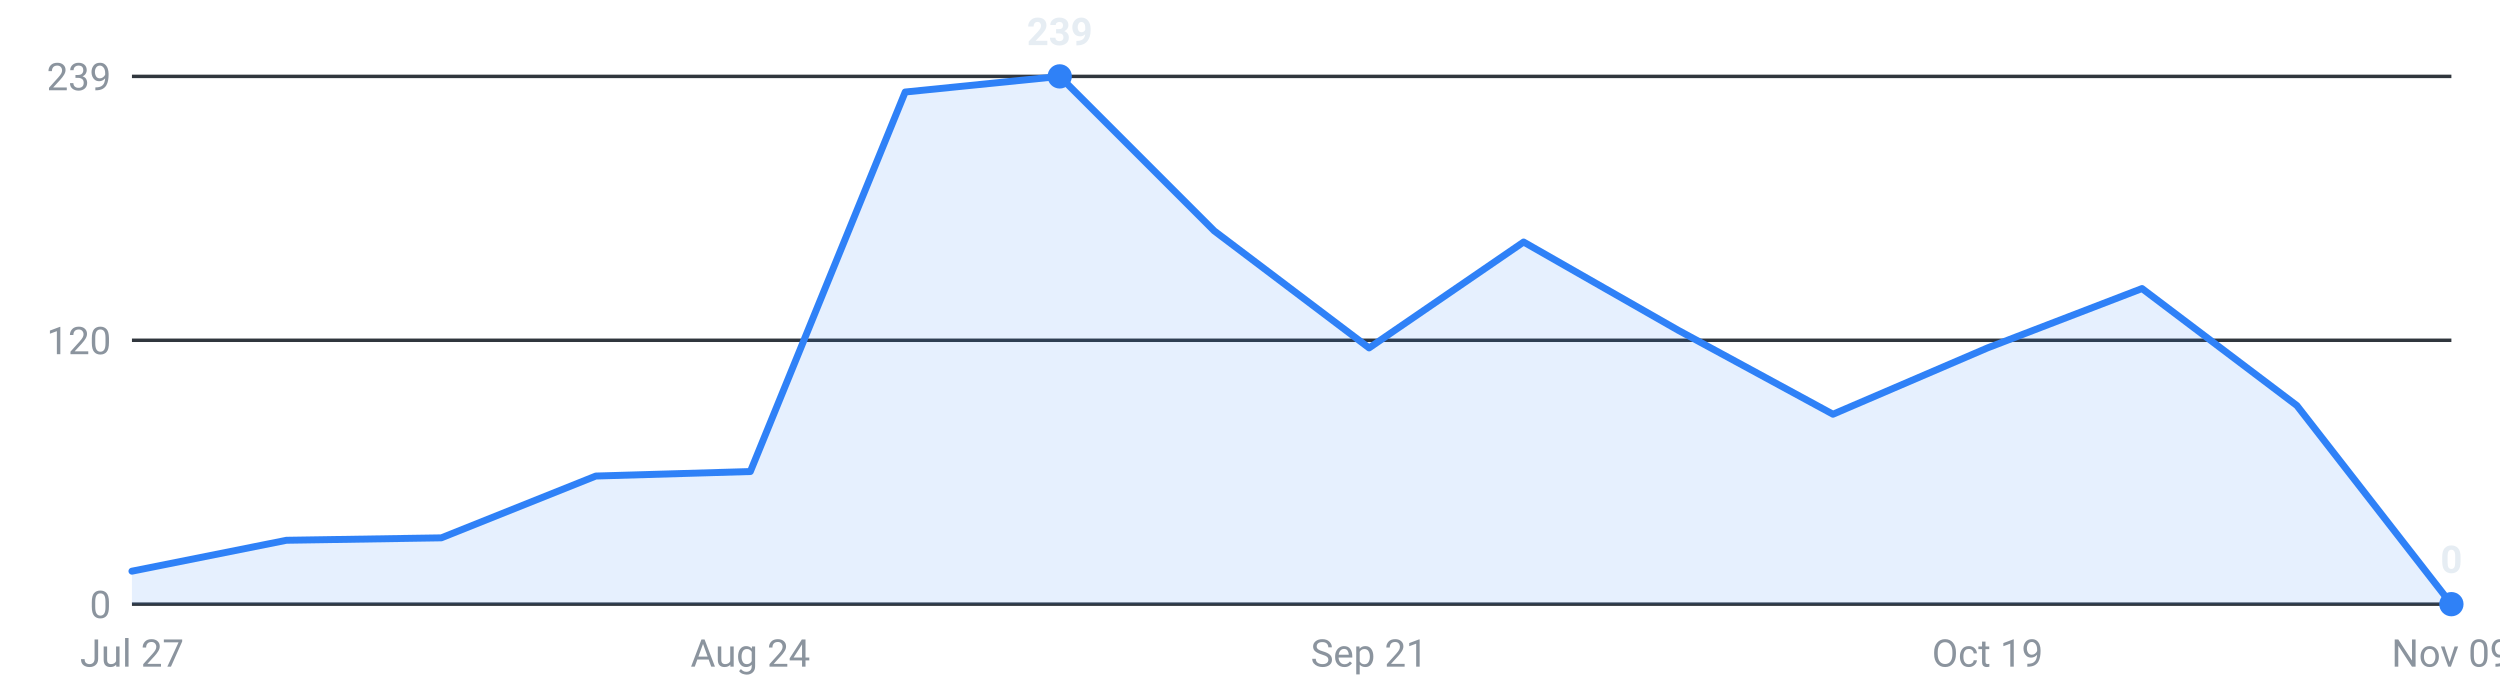
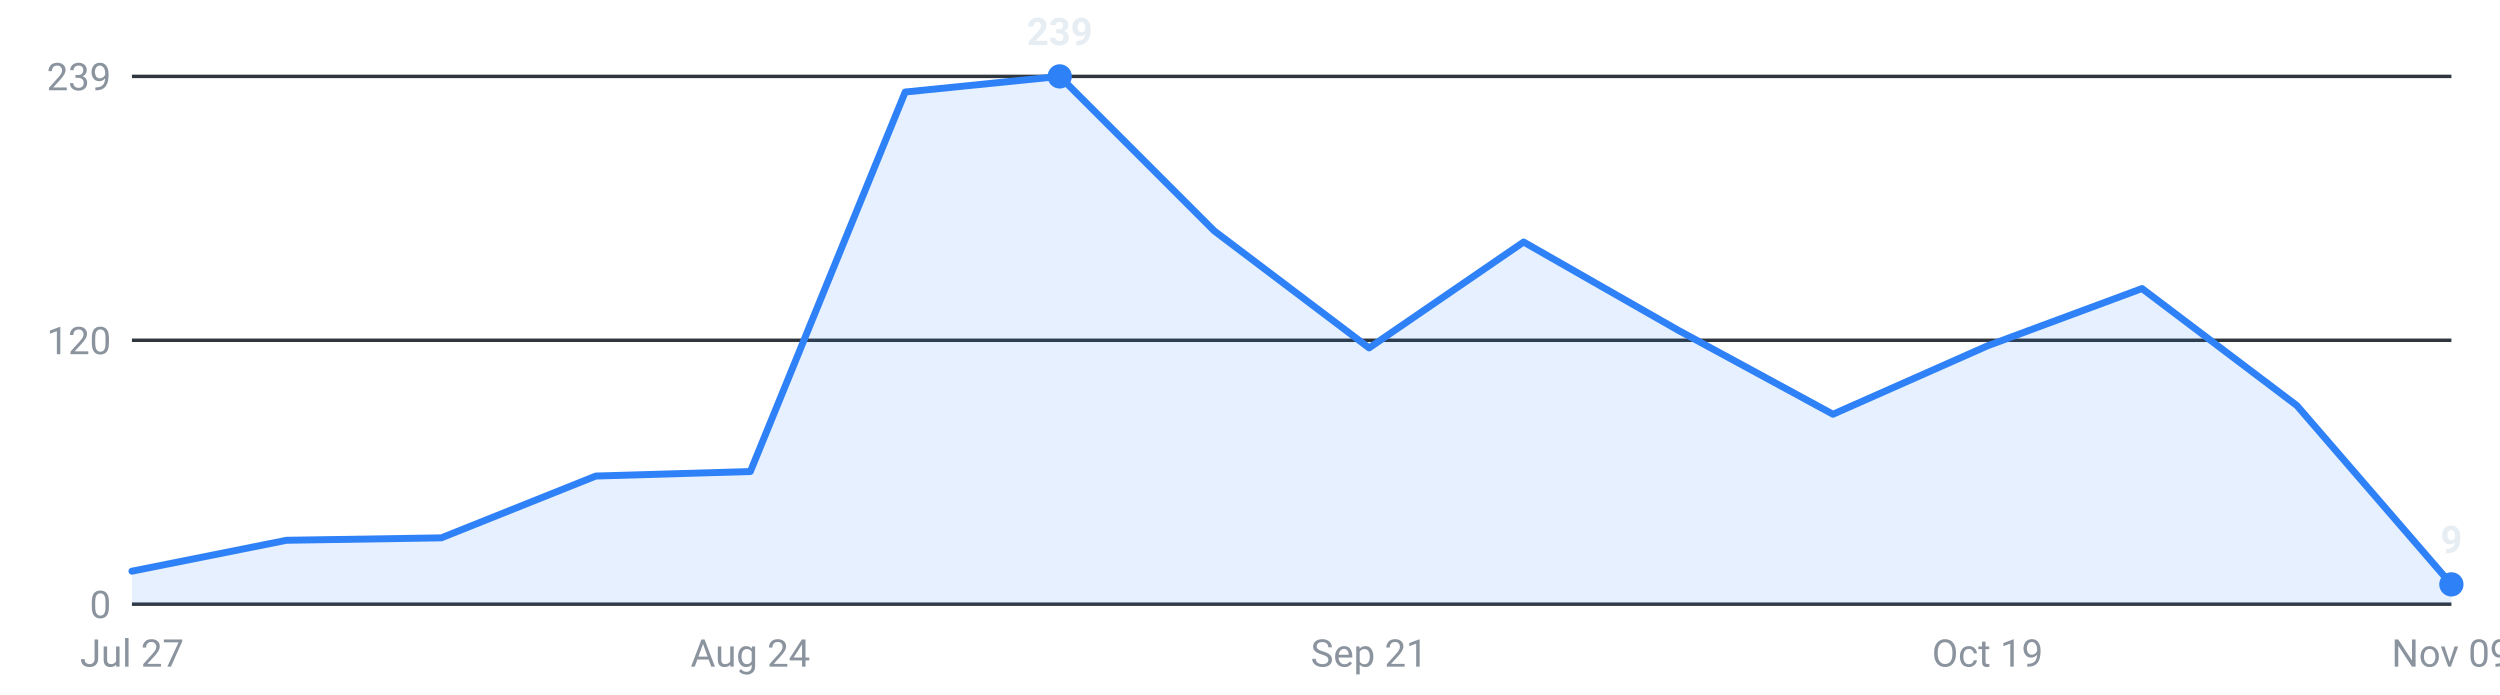
<svg xmlns="http://www.w3.org/2000/svg" viewBox="0 0 720 200" width="720" height="200" role="img" aria-label="Internships posted per week, last 16 weeks">
  <g font-family="-apple-system,Segoe UI,Roboto,sans-serif" font-size="11">
    <line x1="38" y1="174.0" x2="706" y2="174.0" stroke="#30363d" stroke-width="1" />
    <text x="32" y="178.0" text-anchor="end" fill="#8b949e">0</text>
    <line x1="38" y1="98.0" x2="706" y2="98.0" stroke="#30363d" stroke-width="1" />
    <text x="32" y="102.0" text-anchor="end" fill="#8b949e">120</text>
    <line x1="38" y1="22.0" x2="706" y2="22.0" stroke="#30363d" stroke-width="1" />
    <text x="32" y="26.0" text-anchor="end" fill="#8b949e">239</text>
-     <path d="M38.0,174 L38.0,164.5 L82.5,155.6 L127.1,154.9 L171.6,137.1 L216.1,135.8 L260.7,26.5 L305.2,22.0 L349.7,66.5 L394.3,100.2 L438.8,69.7 L483.3,95.1 L527.9,119.3 L572.4,100.2 L616.9,83.1 L661.5,116.8 L706.0,174.0 L706.0,174 Z" fill="#2f81f7" fill-opacity="0.12" />
-     <polyline points="38.0,164.5 82.5,155.6 127.1,154.9 171.6,137.1 216.1,135.8 260.7,26.5 305.2,22.0 349.7,66.5 394.3,100.2 438.8,69.7 483.3,95.1 527.9,119.3 572.4,100.2 616.9,83.1 661.5,116.8 706.0,174.0" fill="none" stroke="#2f81f7" stroke-width="2" stroke-linejoin="round" stroke-linecap="round" />
+     <path d="M38.0,174 L38.0,164.5 L82.5,155.6 L127.1,154.9 L171.6,137.1 L216.1,135.8 L260.7,26.5 L305.2,22.0 L349.7,66.5 L394.3,100.2 L438.8,69.7 L483.3,95.1 L527.9,119.3 L572.4,99.6 L616.9,83.1 L661.5,116.8 L706.0,168.3 L706.0,174 Z" fill="#2f81f7" fill-opacity="0.12" />
+     <polyline points="38.0,164.5 82.5,155.6 127.1,154.9 171.6,137.1 216.1,135.8 260.7,26.5 305.2,22.0 349.7,66.5 394.3,100.2 438.8,69.7 483.3,95.1 527.9,119.3 572.4,99.6 616.9,83.1 661.5,116.8 706.0,168.3" fill="none" stroke="#2f81f7" stroke-width="2" stroke-linejoin="round" stroke-linecap="round" />
    <circle cx="305.2" cy="22.0" r="3.5" fill="#2f81f7" />
    <text x="305.2" y="13.0" text-anchor="middle" fill="#e6edf3" font-weight="600">239</text>
-     <circle cx="706.0" cy="174.0" r="3.5" fill="#2f81f7" />
-     <text x="706.0" y="165.0" text-anchor="middle" fill="#e6edf3" font-weight="600">0</text>
+     <circle cx="706.0" cy="168.3" r="3.5" fill="#2f81f7" />
+     <text x="706.0" y="159.3" text-anchor="middle" fill="#e6edf3" font-weight="600">9</text>
    <text x="38.0" y="192" text-anchor="middle" fill="#8b949e">Jul 27</text>
    <text x="216.1" y="192" text-anchor="middle" fill="#8b949e">Aug 24</text>
    <text x="394.3" y="192" text-anchor="middle" fill="#8b949e">Sep 21</text>
    <text x="572.4" y="192" text-anchor="middle" fill="#8b949e">Oct 19</text>
    <text x="706.0" y="192" text-anchor="middle" fill="#8b949e">Nov 09</text>
  </g>
</svg>
